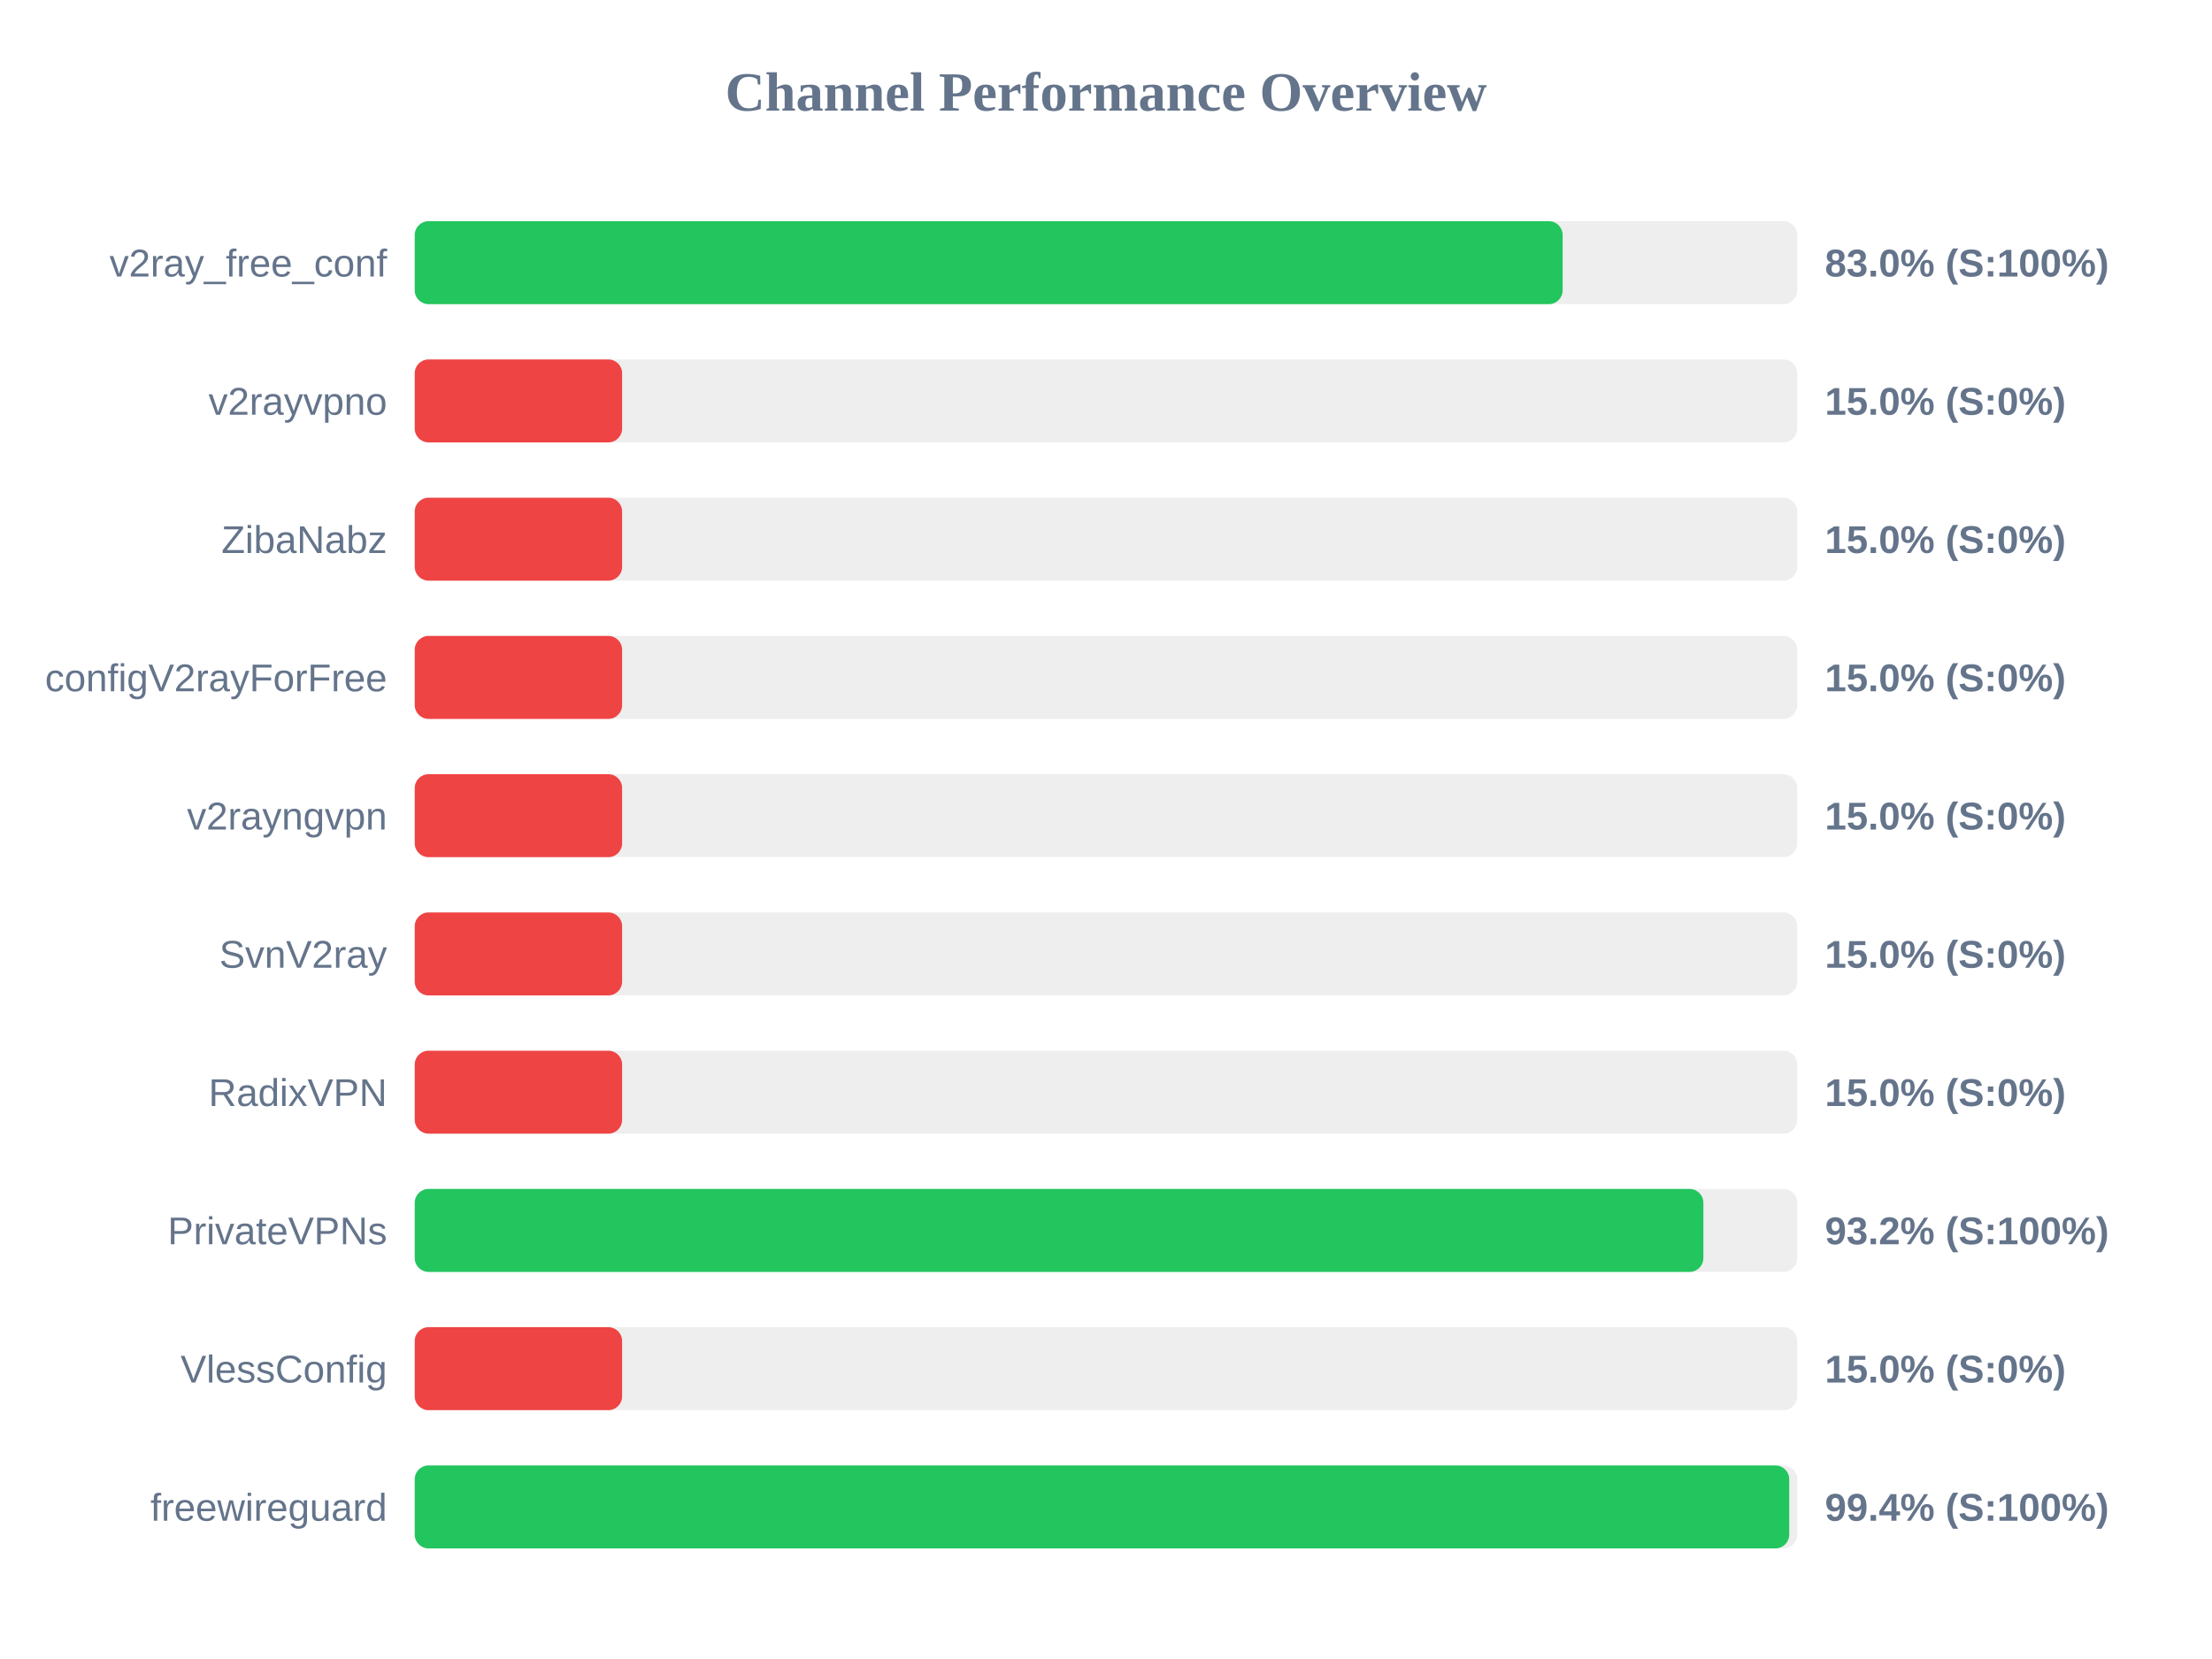
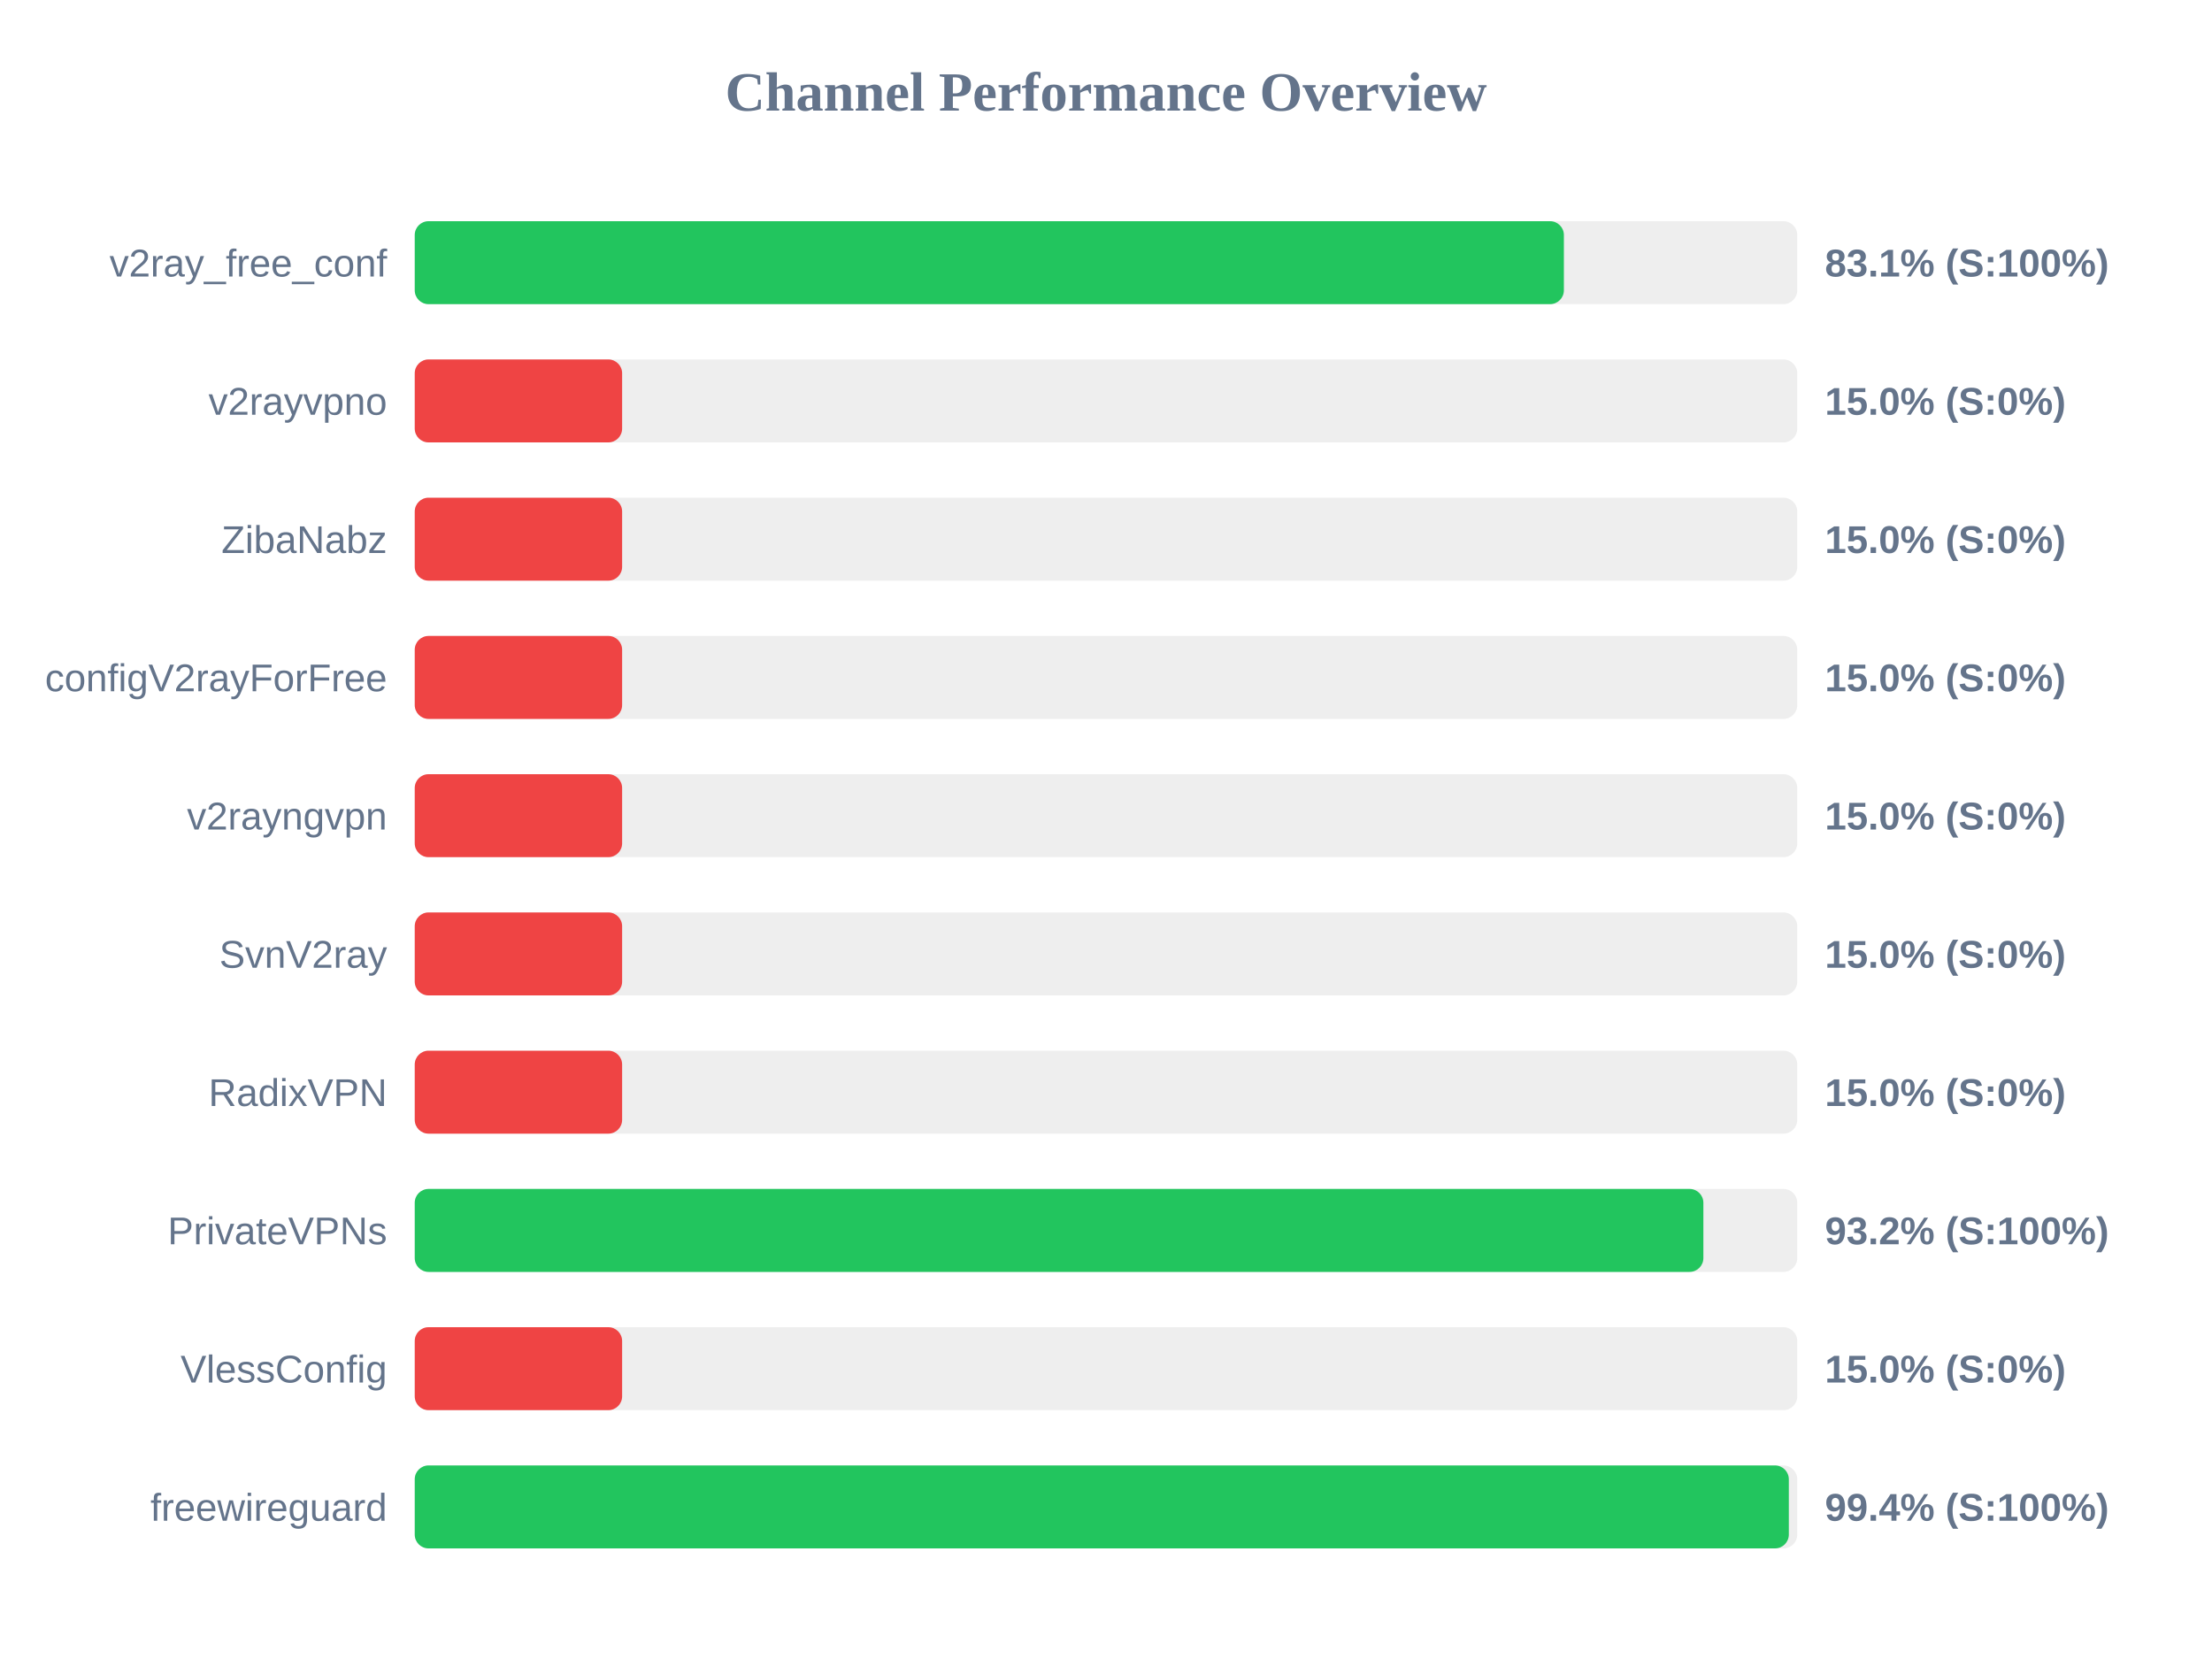
<svg xmlns="http://www.w3.org/2000/svg" width="800" height="600" version="1.1">
  <style>
        .row { font: 14px Arial; fill: #64748b; }
        .score { font: bold 14px Arial; fill: #64748b; }
    </style>
  <text x="400" y="40" text-anchor="middle" font-size="20px" font-weight="bold" fill="#64748b">Channel Performance Overview</text>
  <rect x="150" y="80" width="500" height="30" fill="#eee" rx="5" />
-   <rect x="150" y="80" width="415.15" height="30" fill="#22c55e" rx="5" />
+   <rect x="150" y="80" width="415.6" height="30" fill="#22c55e" rx="5" />
  <text x="140" y="100" text-anchor="end" class="row">v2ray_free_conf</text>
-   <text x="660" y="100" text-anchor="start" class="score">83.0% (S:100%)</text>
+   <text x="660" y="100" text-anchor="start" class="score">83.1% (S:100%)</text>
  <rect x="150" y="130" width="500" height="30" fill="#eee" rx="5" />
  <rect x="150" y="130" width="75.0" height="30" fill="#ef4444" rx="5" />
  <text x="140" y="150" text-anchor="end" class="row">v2rayvpno</text>
  <text x="660" y="150" text-anchor="start" class="score">15.0% (S:0%)</text>
  <rect x="150" y="180" width="500" height="30" fill="#eee" rx="5" />
  <rect x="150" y="180" width="75.0" height="30" fill="#ef4444" rx="5" />
  <text x="140" y="200" text-anchor="end" class="row">ZibaNabz</text>
  <text x="660" y="200" text-anchor="start" class="score">15.0% (S:0%)</text>
  <rect x="150" y="230" width="500" height="30" fill="#eee" rx="5" />
  <rect x="150" y="230" width="75.0" height="30" fill="#ef4444" rx="5" />
  <text x="140" y="250" text-anchor="end" class="row">configV2rayForFree</text>
  <text x="660" y="250" text-anchor="start" class="score">15.0% (S:0%)</text>
  <rect x="150" y="280" width="500" height="30" fill="#eee" rx="5" />
  <rect x="150" y="280" width="75.0" height="30" fill="#ef4444" rx="5" />
  <text x="140" y="300" text-anchor="end" class="row">v2rayngvpn</text>
  <text x="660" y="300" text-anchor="start" class="score">15.0% (S:0%)</text>
  <rect x="150" y="330" width="500" height="30" fill="#eee" rx="5" />
  <rect x="150" y="330" width="75.0" height="30" fill="#ef4444" rx="5" />
  <text x="140" y="350" text-anchor="end" class="row">SvnV2ray</text>
  <text x="660" y="350" text-anchor="start" class="score">15.0% (S:0%)</text>
  <rect x="150" y="380" width="500" height="30" fill="#eee" rx="5" />
  <rect x="150" y="380" width="75.0" height="30" fill="#ef4444" rx="5" />
  <text x="140" y="400" text-anchor="end" class="row">RadixVPN</text>
  <text x="660" y="400" text-anchor="start" class="score">15.0% (S:0%)</text>
  <rect x="150" y="430" width="500" height="30" fill="#eee" rx="5" />
  <rect x="150" y="430" width="466.05" height="30" fill="#22c55e" rx="5" />
  <text x="140" y="450" text-anchor="end" class="row">PrivateVPNs</text>
  <text x="660" y="450" text-anchor="start" class="score">93.2% (S:100%)</text>
  <rect x="150" y="480" width="500" height="30" fill="#eee" rx="5" />
  <rect x="150" y="480" width="75.0" height="30" fill="#ef4444" rx="5" />
  <text x="140" y="500" text-anchor="end" class="row">VlessConfig</text>
  <text x="660" y="500" text-anchor="start" class="score">15.0% (S:0%)</text>
  <rect x="150" y="530" width="500" height="30" fill="#eee" rx="5" />
-   <rect x="150" y="530" width="497.1" height="30" fill="#22c55e" rx="5" />
+   <rect x="150" y="530" width="496.95" height="30" fill="#22c55e" rx="5" />
  <text x="140" y="550" text-anchor="end" class="row">freewireguard</text>
  <text x="660" y="550" text-anchor="start" class="score">99.4% (S:100%)</text>
</svg>
